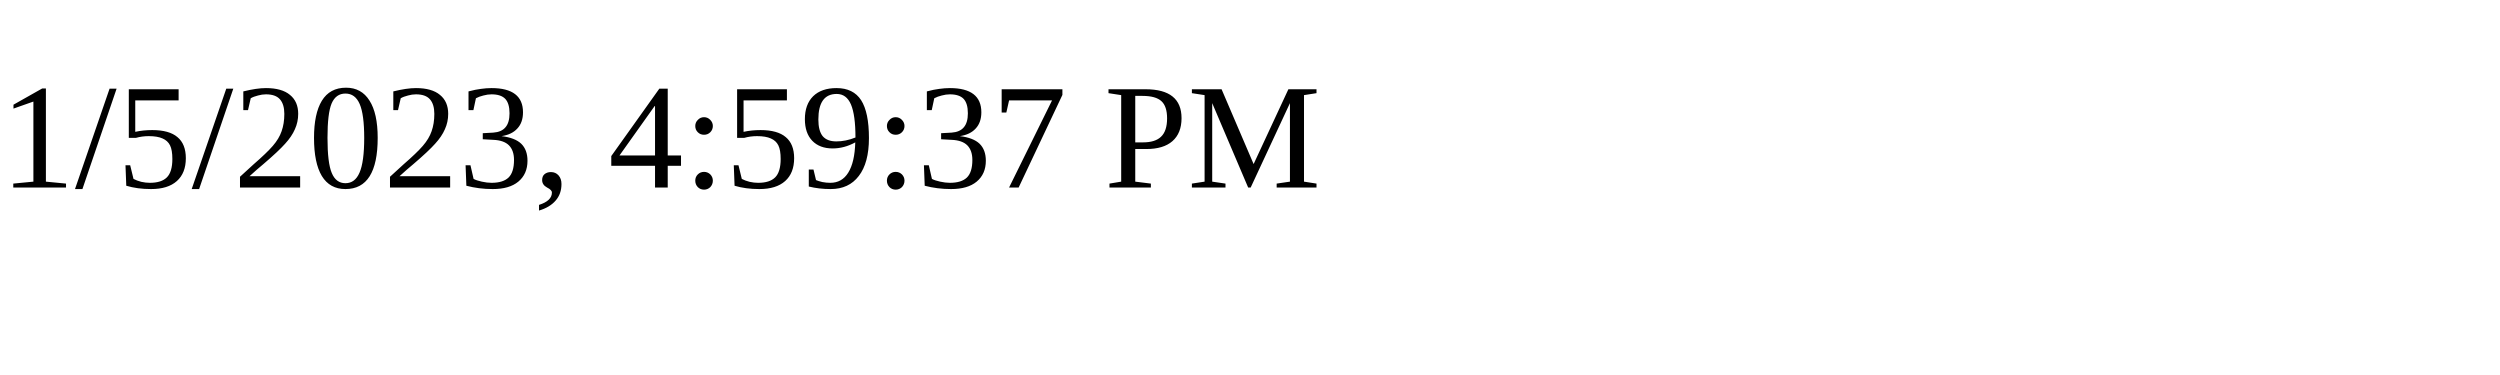
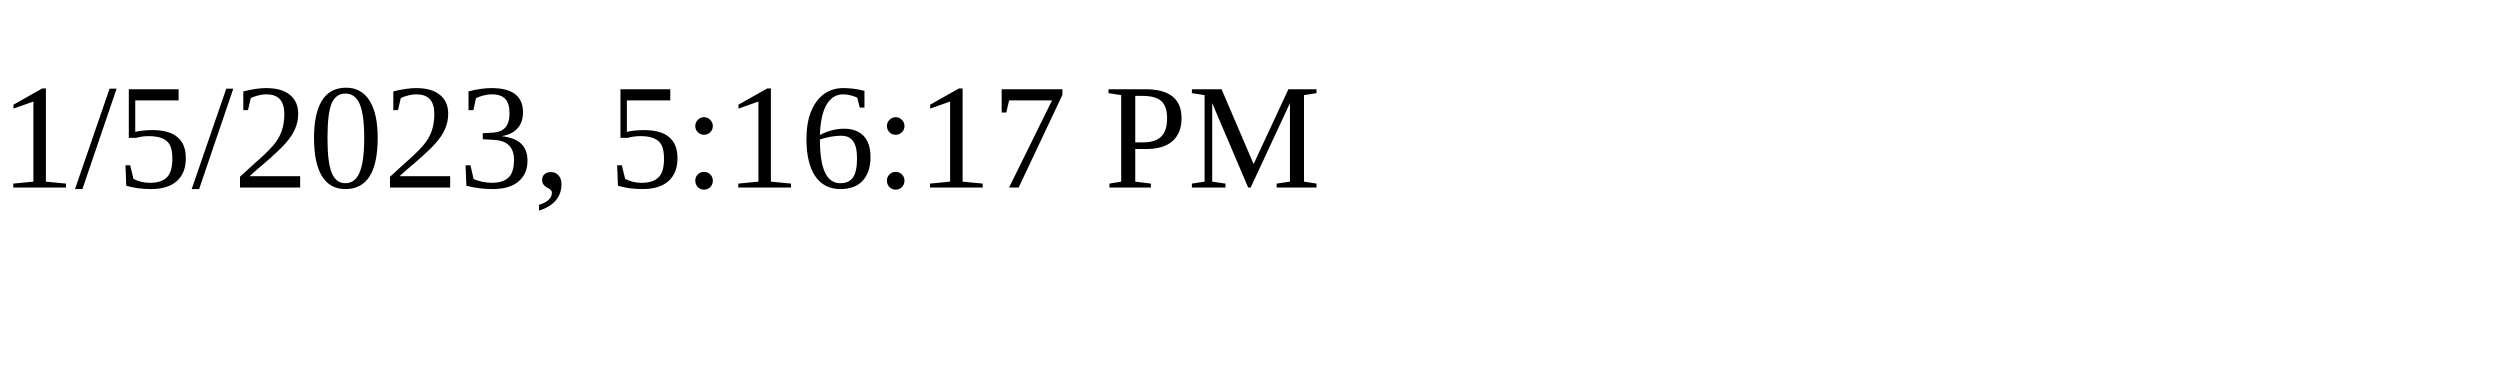
<svg xmlns="http://www.w3.org/2000/svg" height="30" width="200">
-   <text x="0" y="15">1/5/2023, 4:59:37 PM</text>
+   <text x="0" y="15">1/5/2023, 5:16:17 PM</text>
</svg>
